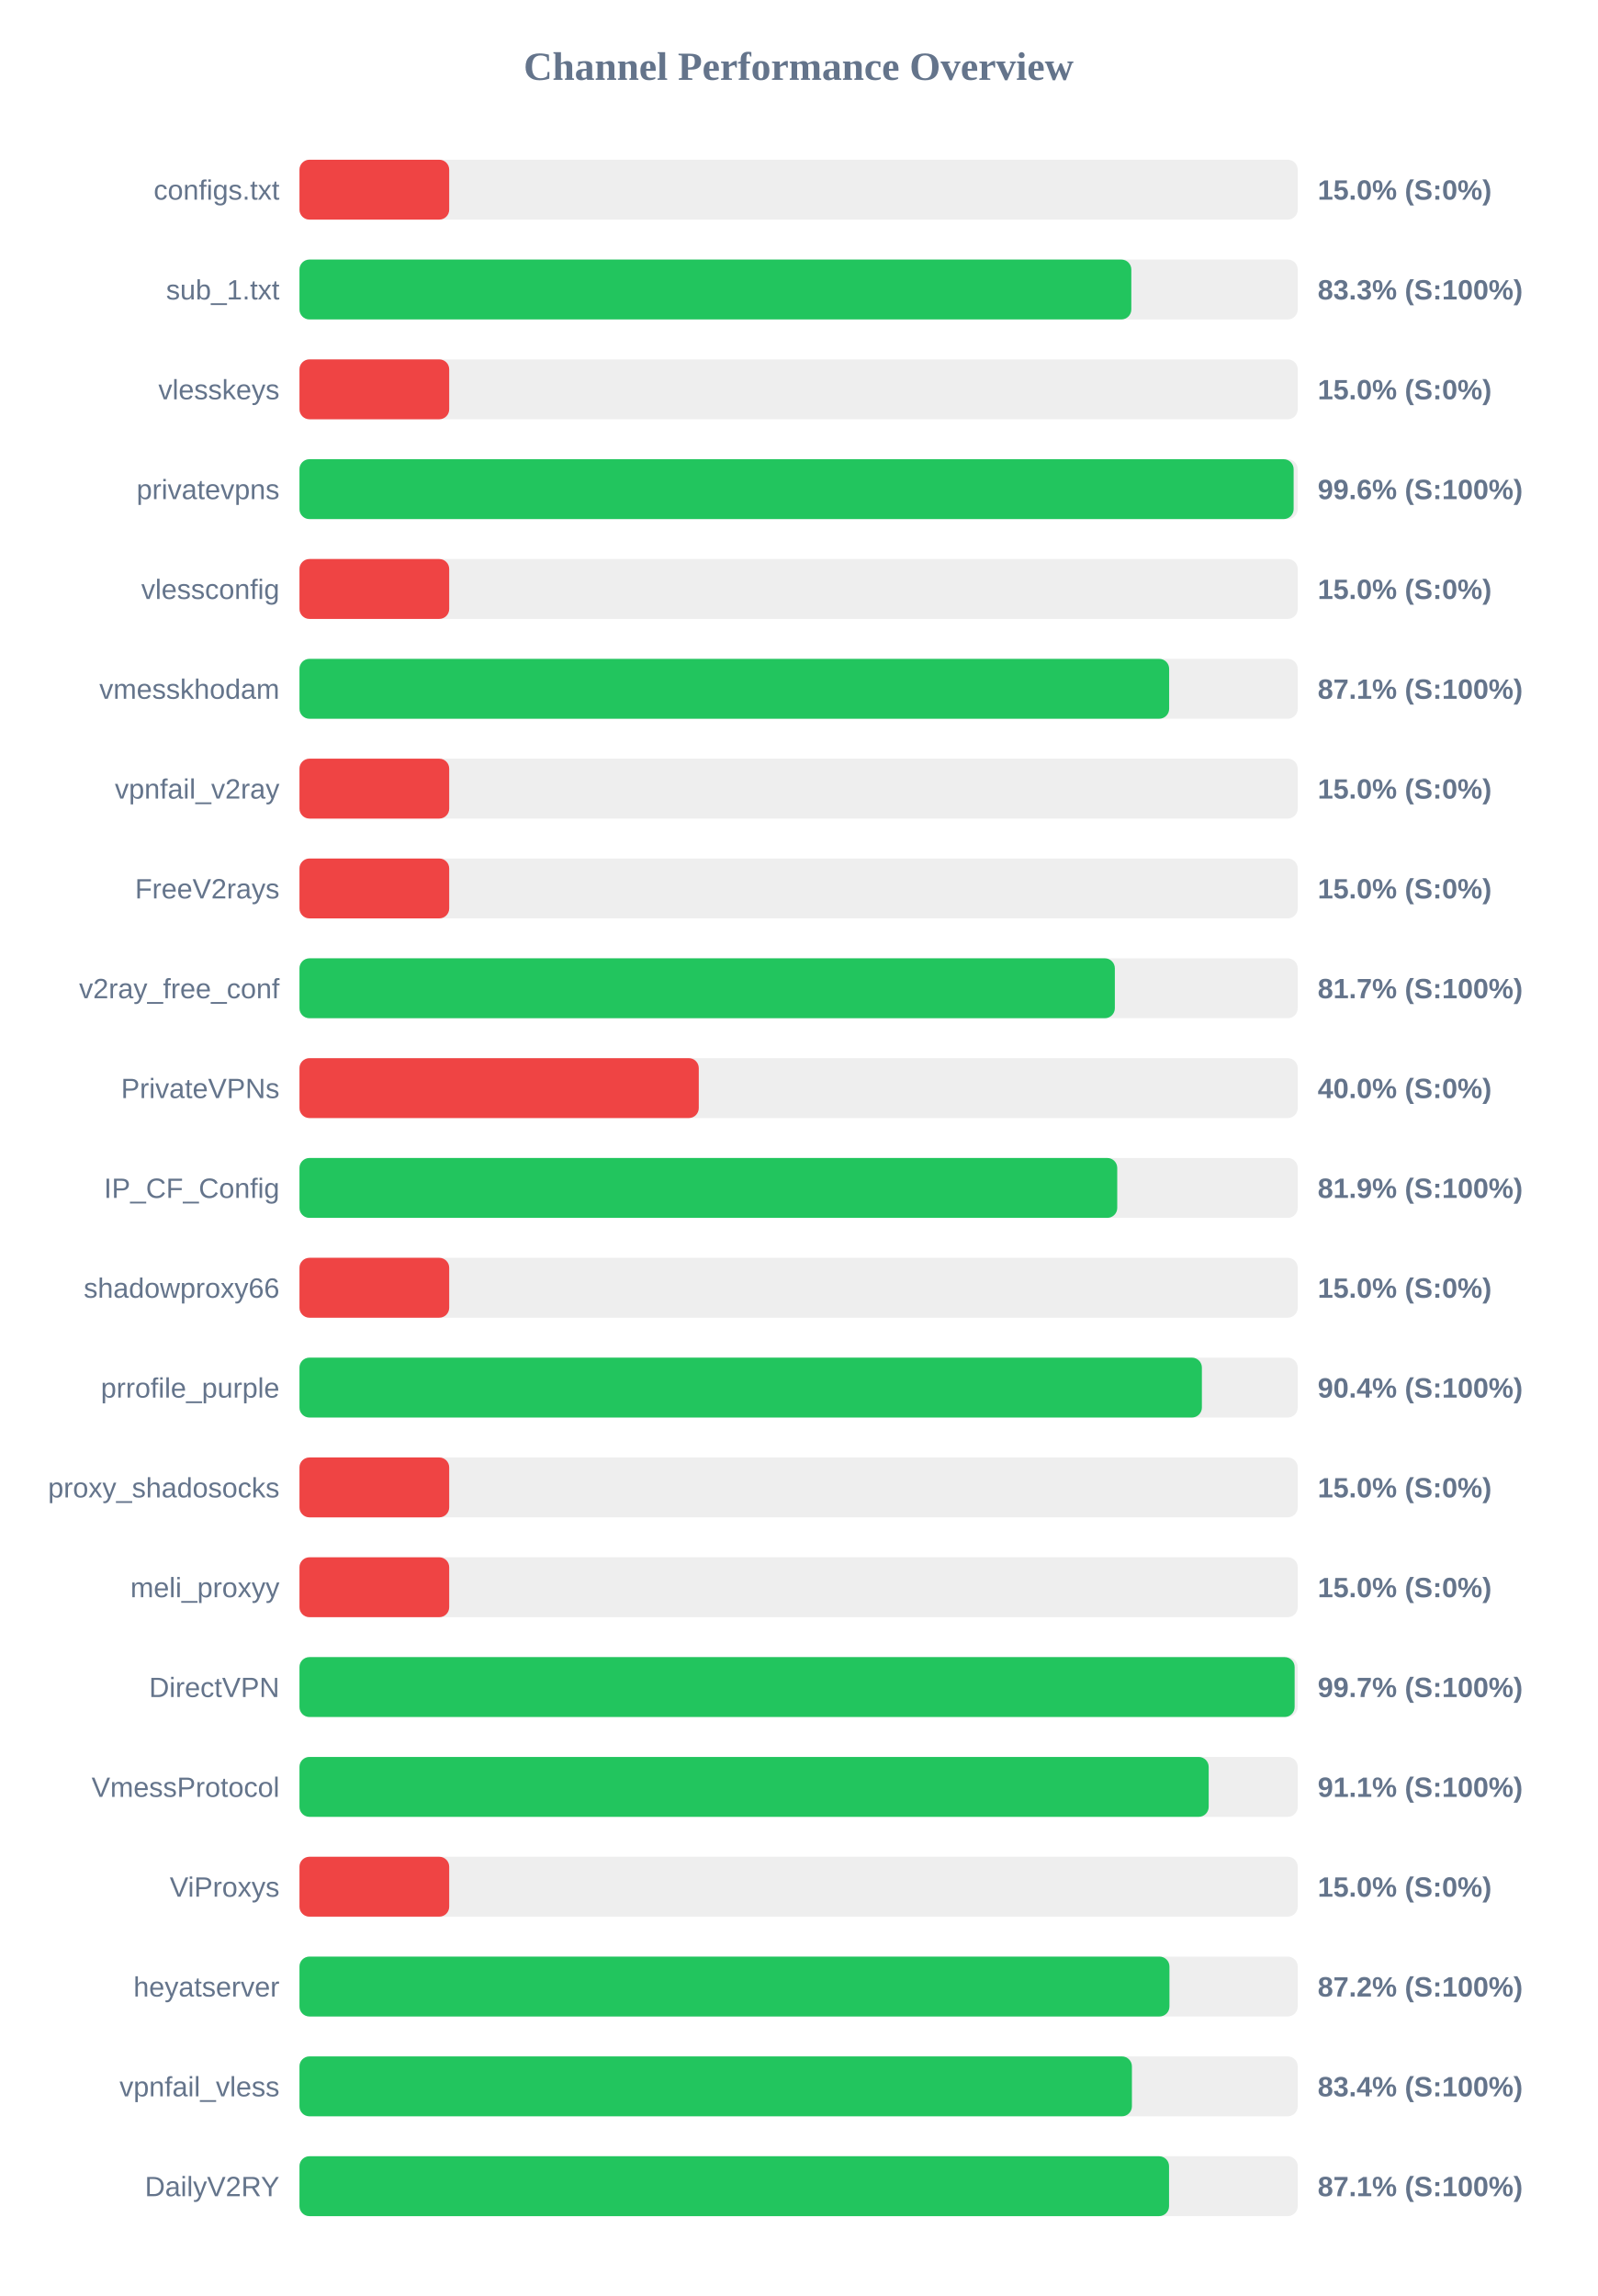
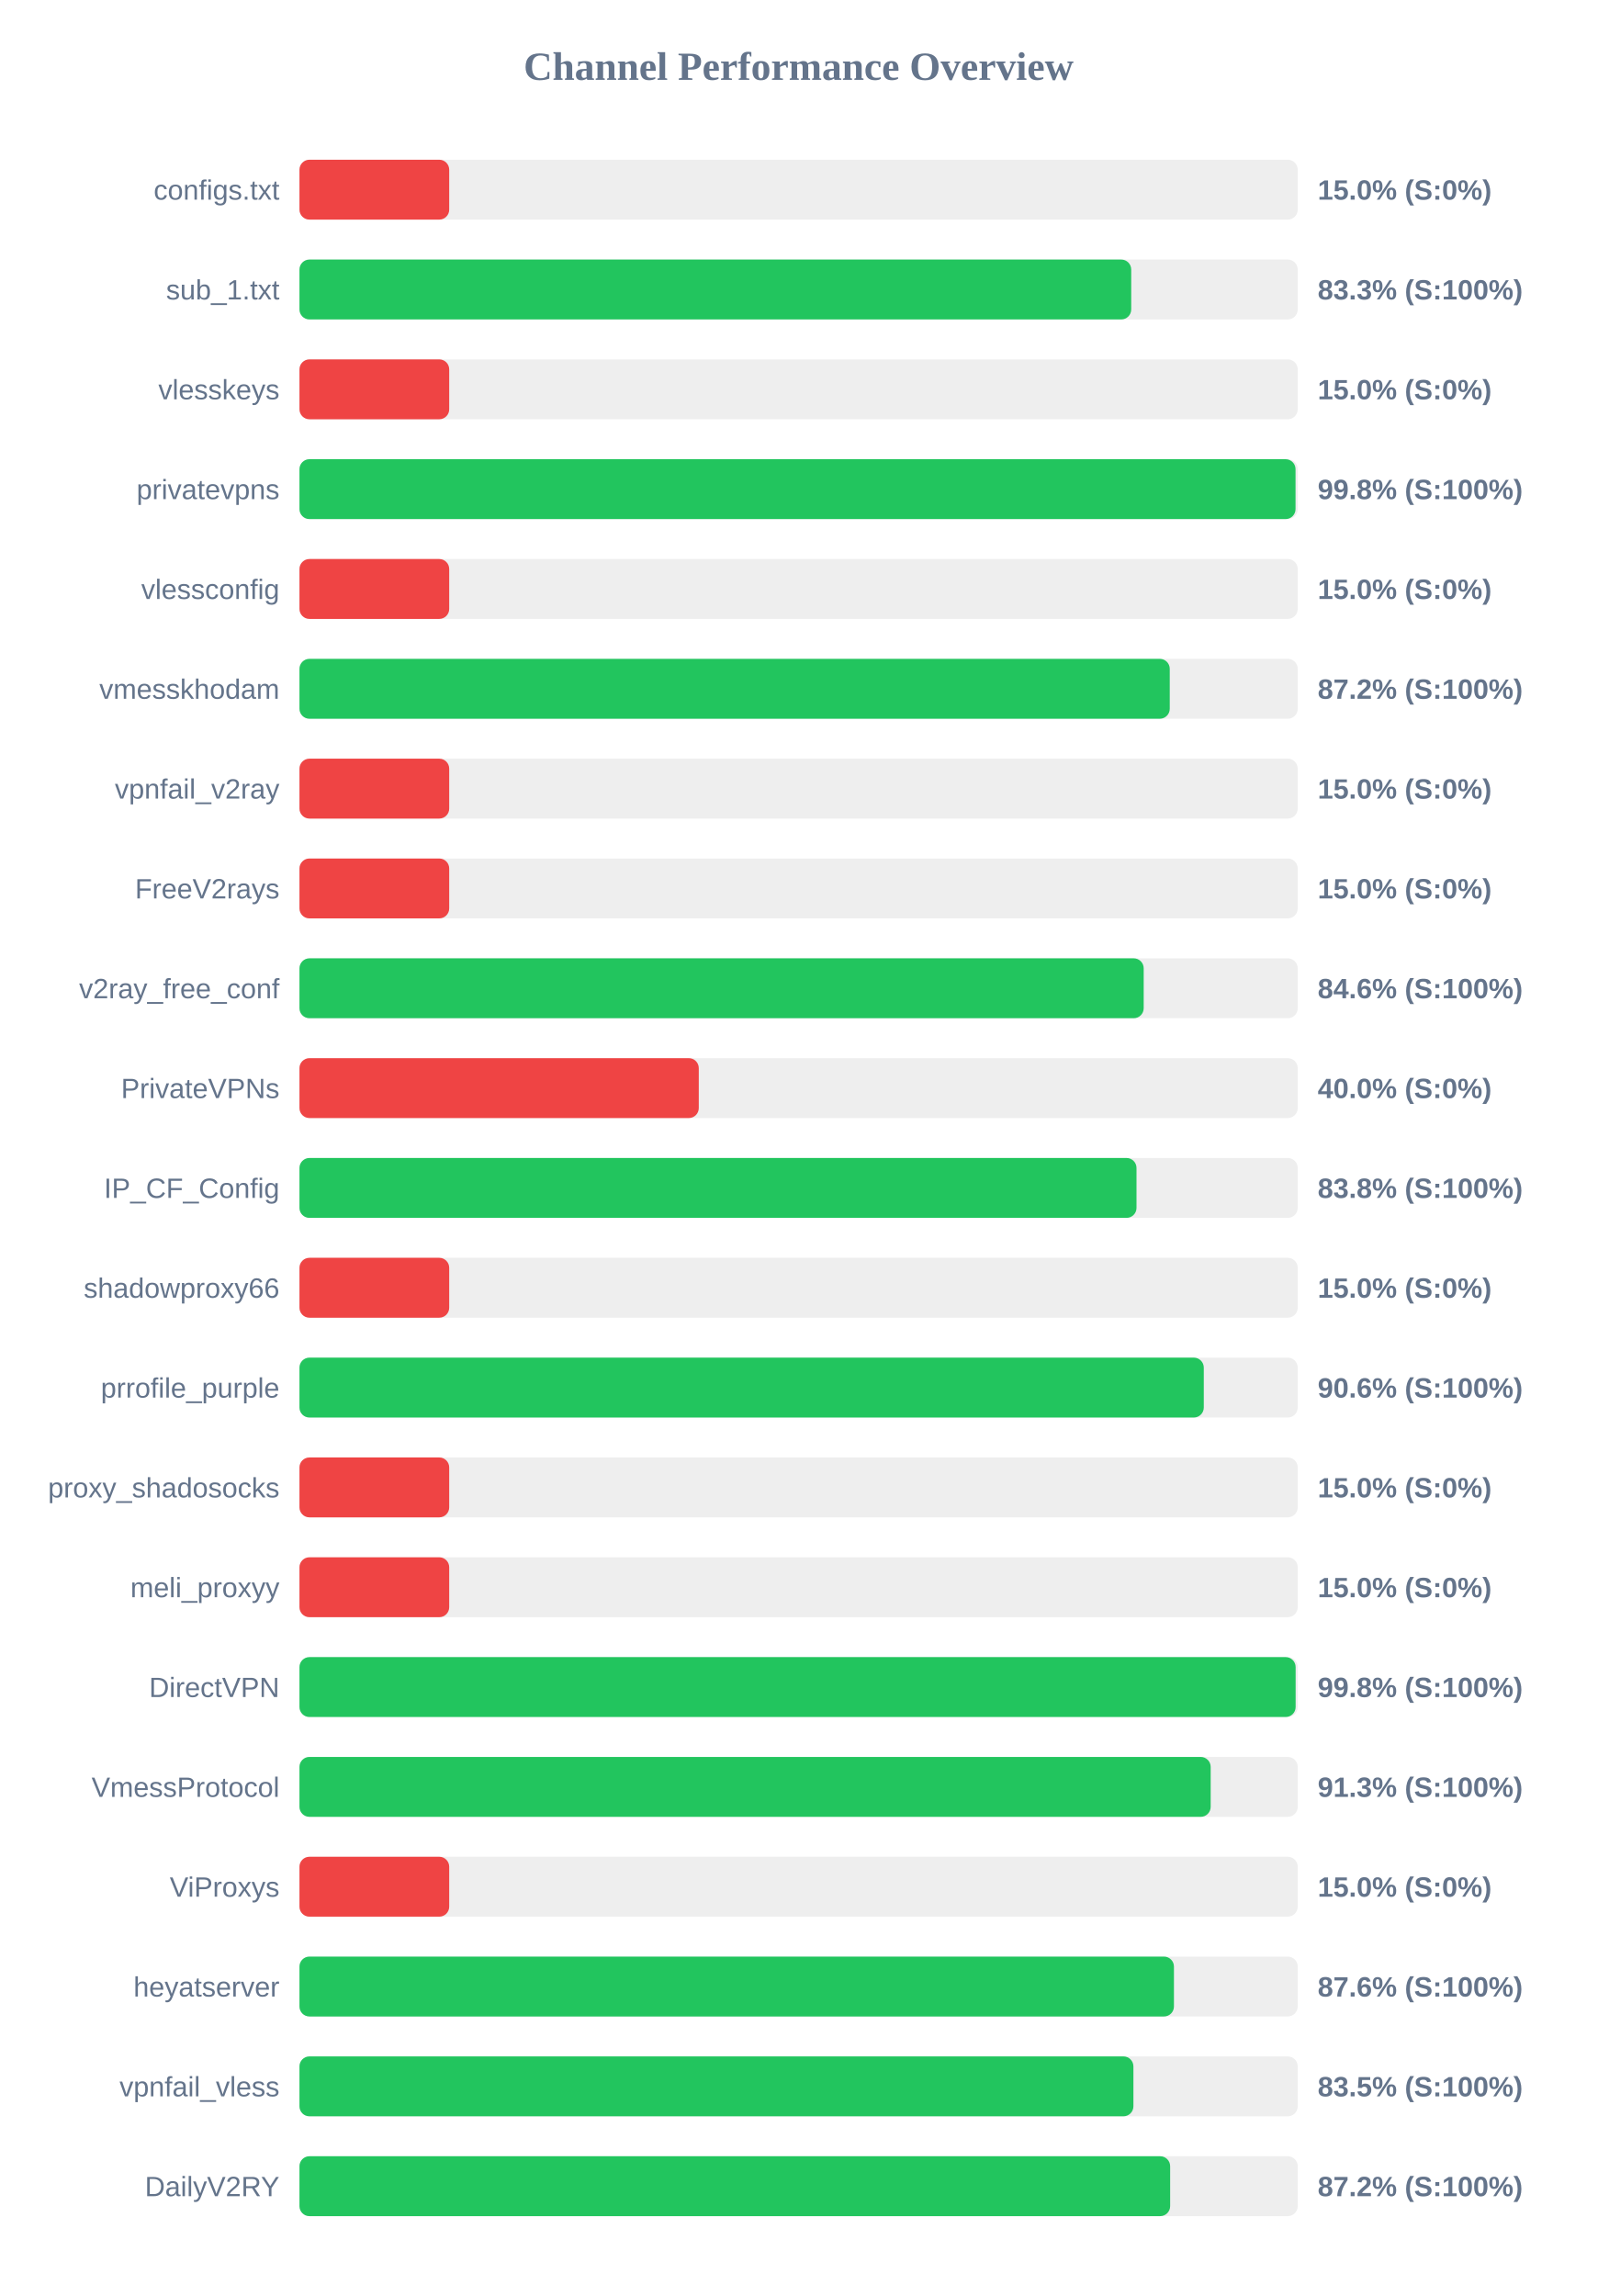
<svg xmlns="http://www.w3.org/2000/svg" width="800" height="1150" version="1.1">
  <style>
        .row { font: 14px Arial; fill: #64748b; }
        .score { font: bold 14px Arial; fill: #64748b; }
    </style>
  <text x="400" y="40" text-anchor="middle" font-size="20px" font-weight="bold" fill="#64748b">Channel Performance Overview</text>
  <rect x="150" y="80" width="500" height="30" fill="#eee" rx="5" />
  <rect x="150" y="80" width="75.0" height="30" fill="#ef4444" rx="5" />
  <text x="140" y="100" text-anchor="end" class="row">configs.txt</text>
  <text x="660" y="100" text-anchor="start" class="score">15.0% (S:0%)</text>
  <rect x="150" y="130" width="500" height="30" fill="#eee" rx="5" />
-   <rect x="150" y="130" width="416.65" height="30" fill="#22c55e" rx="5" />
+   <rect x="150" y="130" width="416.6" height="30" fill="#22c55e" rx="5" />
  <text x="140" y="150" text-anchor="end" class="row">sub_1.txt</text>
  <text x="660" y="150" text-anchor="start" class="score">83.3% (S:100%)</text>
  <rect x="150" y="180" width="500" height="30" fill="#eee" rx="5" />
  <rect x="150" y="180" width="75.0" height="30" fill="#ef4444" rx="5" />
  <text x="140" y="200" text-anchor="end" class="row">vlesskeys</text>
  <text x="660" y="200" text-anchor="start" class="score">15.0% (S:0%)</text>
  <rect x="150" y="230" width="500" height="30" fill="#eee" rx="5" />
-   <rect x="150" y="230" width="497.95" height="30" fill="#22c55e" rx="5" />
+   <rect x="150" y="230" width="498.9" height="30" fill="#22c55e" rx="5" />
  <text x="140" y="250" text-anchor="end" class="row">privatevpns</text>
-   <text x="660" y="250" text-anchor="start" class="score">99.6% (S:100%)</text>
+   <text x="660" y="250" text-anchor="start" class="score">99.8% (S:100%)</text>
  <rect x="150" y="280" width="500" height="30" fill="#eee" rx="5" />
  <rect x="150" y="280" width="75.0" height="30" fill="#ef4444" rx="5" />
  <text x="140" y="300" text-anchor="end" class="row">vlessconfig</text>
  <text x="660" y="300" text-anchor="start" class="score">15.0% (S:0%)</text>
  <rect x="150" y="330" width="500" height="30" fill="#eee" rx="5" />
-   <rect x="150" y="330" width="435.6" height="30" fill="#22c55e" rx="5" />
+   <rect x="150" y="330" width="435.9" height="30" fill="#22c55e" rx="5" />
  <text x="140" y="350" text-anchor="end" class="row">vmesskhodam</text>
-   <text x="660" y="350" text-anchor="start" class="score">87.1% (S:100%)</text>
+   <text x="660" y="350" text-anchor="start" class="score">87.2% (S:100%)</text>
  <rect x="150" y="380" width="500" height="30" fill="#eee" rx="5" />
  <rect x="150" y="380" width="75.0" height="30" fill="#ef4444" rx="5" />
  <text x="140" y="400" text-anchor="end" class="row">vpnfail_v2ray</text>
  <text x="660" y="400" text-anchor="start" class="score">15.0% (S:0%)</text>
  <rect x="150" y="430" width="500" height="30" fill="#eee" rx="5" />
  <rect x="150" y="430" width="75.0" height="30" fill="#ef4444" rx="5" />
  <text x="140" y="450" text-anchor="end" class="row">FreeV2rays</text>
  <text x="660" y="450" text-anchor="start" class="score">15.0% (S:0%)</text>
  <rect x="150" y="480" width="500" height="30" fill="#eee" rx="5" />
-   <rect x="150" y="480" width="408.4" height="30" fill="#22c55e" rx="5" />
+   <rect x="150" y="480" width="422.85" height="30" fill="#22c55e" rx="5" />
  <text x="140" y="500" text-anchor="end" class="row">v2ray_free_conf</text>
-   <text x="660" y="500" text-anchor="start" class="score">81.7% (S:100%)</text>
+   <text x="660" y="500" text-anchor="start" class="score">84.6% (S:100%)</text>
  <rect x="150" y="530" width="500" height="30" fill="#eee" rx="5" />
  <rect x="150" y="530" width="200.0" height="30" fill="#ef4444" rx="5" />
  <text x="140" y="550" text-anchor="end" class="row">PrivateVPNs</text>
  <text x="660" y="550" text-anchor="start" class="score">40.0% (S:0%)</text>
  <rect x="150" y="580" width="500" height="30" fill="#eee" rx="5" />
-   <rect x="150" y="580" width="409.6" height="30" fill="#22c55e" rx="5" />
+   <rect x="150" y="580" width="419.25" height="30" fill="#22c55e" rx="5" />
  <text x="140" y="600" text-anchor="end" class="row">IP_CF_Config</text>
-   <text x="660" y="600" text-anchor="start" class="score">81.9% (S:100%)</text>
+   <text x="660" y="600" text-anchor="start" class="score">83.8% (S:100%)</text>
  <rect x="150" y="630" width="500" height="30" fill="#eee" rx="5" />
  <rect x="150" y="630" width="75.0" height="30" fill="#ef4444" rx="5" />
  <text x="140" y="650" text-anchor="end" class="row">shadowproxy66</text>
  <text x="660" y="650" text-anchor="start" class="score">15.0% (S:0%)</text>
  <rect x="150" y="680" width="500" height="30" fill="#eee" rx="5" />
-   <rect x="150" y="680" width="452.0" height="30" fill="#22c55e" rx="5" />
+   <rect x="150" y="680" width="452.95" height="30" fill="#22c55e" rx="5" />
  <text x="140" y="700" text-anchor="end" class="row">prrofile_purple</text>
-   <text x="660" y="700" text-anchor="start" class="score">90.4% (S:100%)</text>
+   <text x="660" y="700" text-anchor="start" class="score">90.6% (S:100%)</text>
  <rect x="150" y="730" width="500" height="30" fill="#eee" rx="5" />
  <rect x="150" y="730" width="75.0" height="30" fill="#ef4444" rx="5" />
  <text x="140" y="750" text-anchor="end" class="row">proxy_shadosocks</text>
  <text x="660" y="750" text-anchor="start" class="score">15.0% (S:0%)</text>
  <rect x="150" y="780" width="500" height="30" fill="#eee" rx="5" />
  <rect x="150" y="780" width="75.0" height="30" fill="#ef4444" rx="5" />
  <text x="140" y="800" text-anchor="end" class="row">meli_proxyy</text>
  <text x="660" y="800" text-anchor="start" class="score">15.0% (S:0%)</text>
  <rect x="150" y="830" width="500" height="30" fill="#eee" rx="5" />
-   <rect x="150" y="830" width="498.45" height="30" fill="#22c55e" rx="5" />
+   <rect x="150" y="830" width="498.95" height="30" fill="#22c55e" rx="5" />
  <text x="140" y="850" text-anchor="end" class="row">DirectVPN</text>
-   <text x="660" y="850" text-anchor="start" class="score">99.7% (S:100%)</text>
+   <text x="660" y="850" text-anchor="start" class="score">99.8% (S:100%)</text>
  <rect x="150" y="880" width="500" height="30" fill="#eee" rx="5" />
-   <rect x="150" y="880" width="455.4" height="30" fill="#22c55e" rx="5" />
+   <rect x="150" y="880" width="456.4" height="30" fill="#22c55e" rx="5" />
  <text x="140" y="900" text-anchor="end" class="row">VmessProtocol</text>
-   <text x="660" y="900" text-anchor="start" class="score">91.1% (S:100%)</text>
+   <text x="660" y="900" text-anchor="start" class="score">91.3% (S:100%)</text>
  <rect x="150" y="930" width="500" height="30" fill="#eee" rx="5" />
  <rect x="150" y="930" width="75.0" height="30" fill="#ef4444" rx="5" />
  <text x="140" y="950" text-anchor="end" class="row">ViProxys</text>
  <text x="660" y="950" text-anchor="start" class="score">15.0% (S:0%)</text>
  <rect x="150" y="980" width="500" height="30" fill="#eee" rx="5" />
-   <rect x="150" y="980" width="435.75" height="30" fill="#22c55e" rx="5" />
+   <rect x="150" y="980" width="438.0" height="30" fill="#22c55e" rx="5" />
  <text x="140" y="1000" text-anchor="end" class="row">heyatserver</text>
-   <text x="660" y="1000" text-anchor="start" class="score">87.2% (S:100%)</text>
+   <text x="660" y="1000" text-anchor="start" class="score">87.6% (S:100%)</text>
  <rect x="150" y="1030" width="500" height="30" fill="#eee" rx="5" />
-   <rect x="150" y="1030" width="416.95" height="30" fill="#22c55e" rx="5" />
+   <rect x="150" y="1030" width="417.7" height="30" fill="#22c55e" rx="5" />
  <text x="140" y="1050" text-anchor="end" class="row">vpnfail_vless</text>
-   <text x="660" y="1050" text-anchor="start" class="score">83.4% (S:100%)</text>
+   <text x="660" y="1050" text-anchor="start" class="score">83.5% (S:100%)</text>
  <rect x="150" y="1080" width="500" height="30" fill="#eee" rx="5" />
-   <rect x="150" y="1080" width="435.55" height="30" fill="#22c55e" rx="5" />
+   <rect x="150" y="1080" width="436.1" height="30" fill="#22c55e" rx="5" />
  <text x="140" y="1100" text-anchor="end" class="row">DailyV2RY</text>
-   <text x="660" y="1100" text-anchor="start" class="score">87.1% (S:100%)</text>
+   <text x="660" y="1100" text-anchor="start" class="score">87.2% (S:100%)</text>
</svg>
